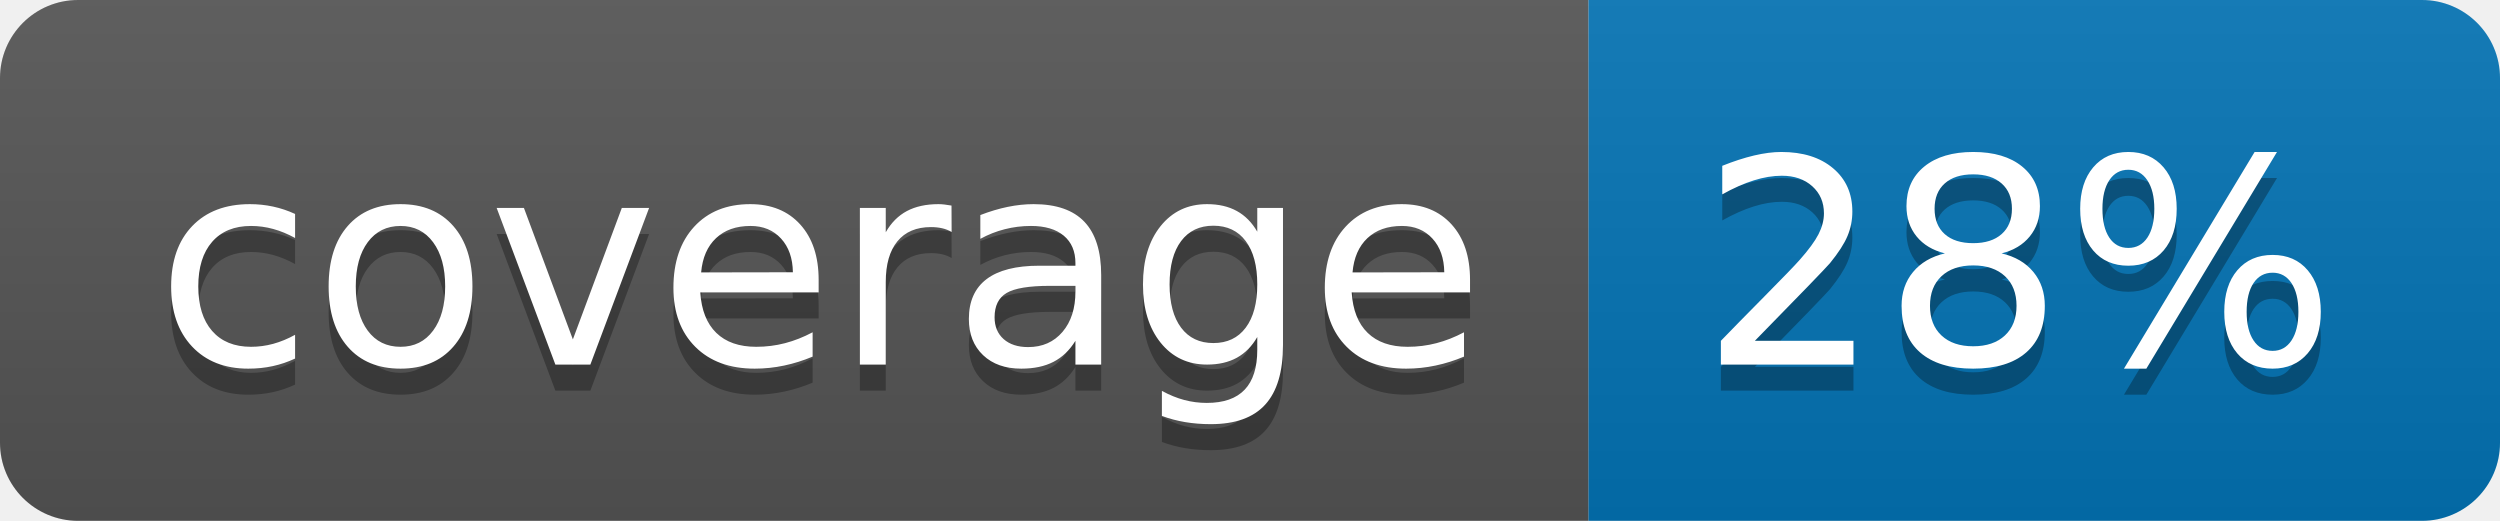
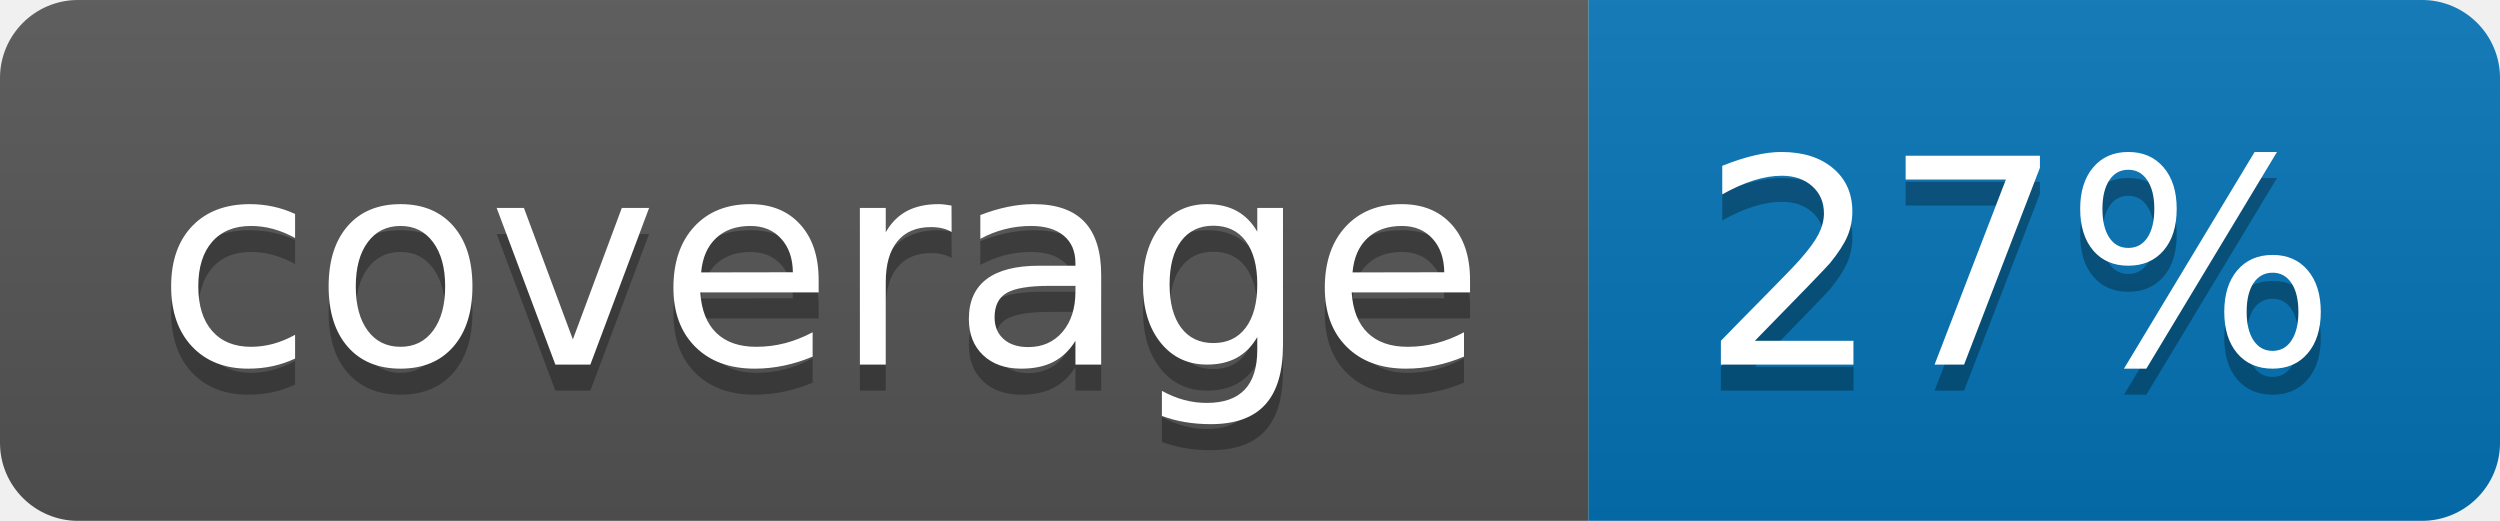
<svg xmlns="http://www.w3.org/2000/svg" width="96" height="20">
  <linearGradient id="b" x2="0" y2="100%">
    <stop offset="0" stop-color="#bbb" stop-opacity=".1" />
    <stop offset="1" stop-opacity=".1" />
  </linearGradient>
  <clipPath id="a">
    <rect width="96" height="20" rx="3" fill="#fff" />
  </clipPath>
  <g clip-path="url(#a)">
    <path fill="#555" d="M0 0h61v20H0z" />
    <path fill="#0374B5" d="M61 0h35v20H61z" />
    <path fill="url(#b)" d="M0 0h96v20H0z" />
  </g>
  <g fill="#fff" text-anchor="middle" font-family="DejaVu Sans,Verdana,Geneva,sans-serif" font-size="110">
    <text x="315" y="150" fill="#010101" fill-opacity=".3" transform="scale(.1)" textLength="510">coverage</text>
    <text x="315" y="140" transform="scale(.1)" textLength="510">coverage</text>
-     <text x="775" y="150" fill="#010101" fill-opacity=".3" transform="scale(.1)" textLength="250">28%</text>
-     <text x="775" y="140" transform="scale(.1)" textLength="250">28%</text>
+     <text x="775" y="150" fill="#010101" fill-opacity=".3" transform="scale(.1)" textLength="250">27%</text>
+     <text x="775" y="140" transform="scale(.1)" textLength="250">27%</text>
  </g>
</svg>
